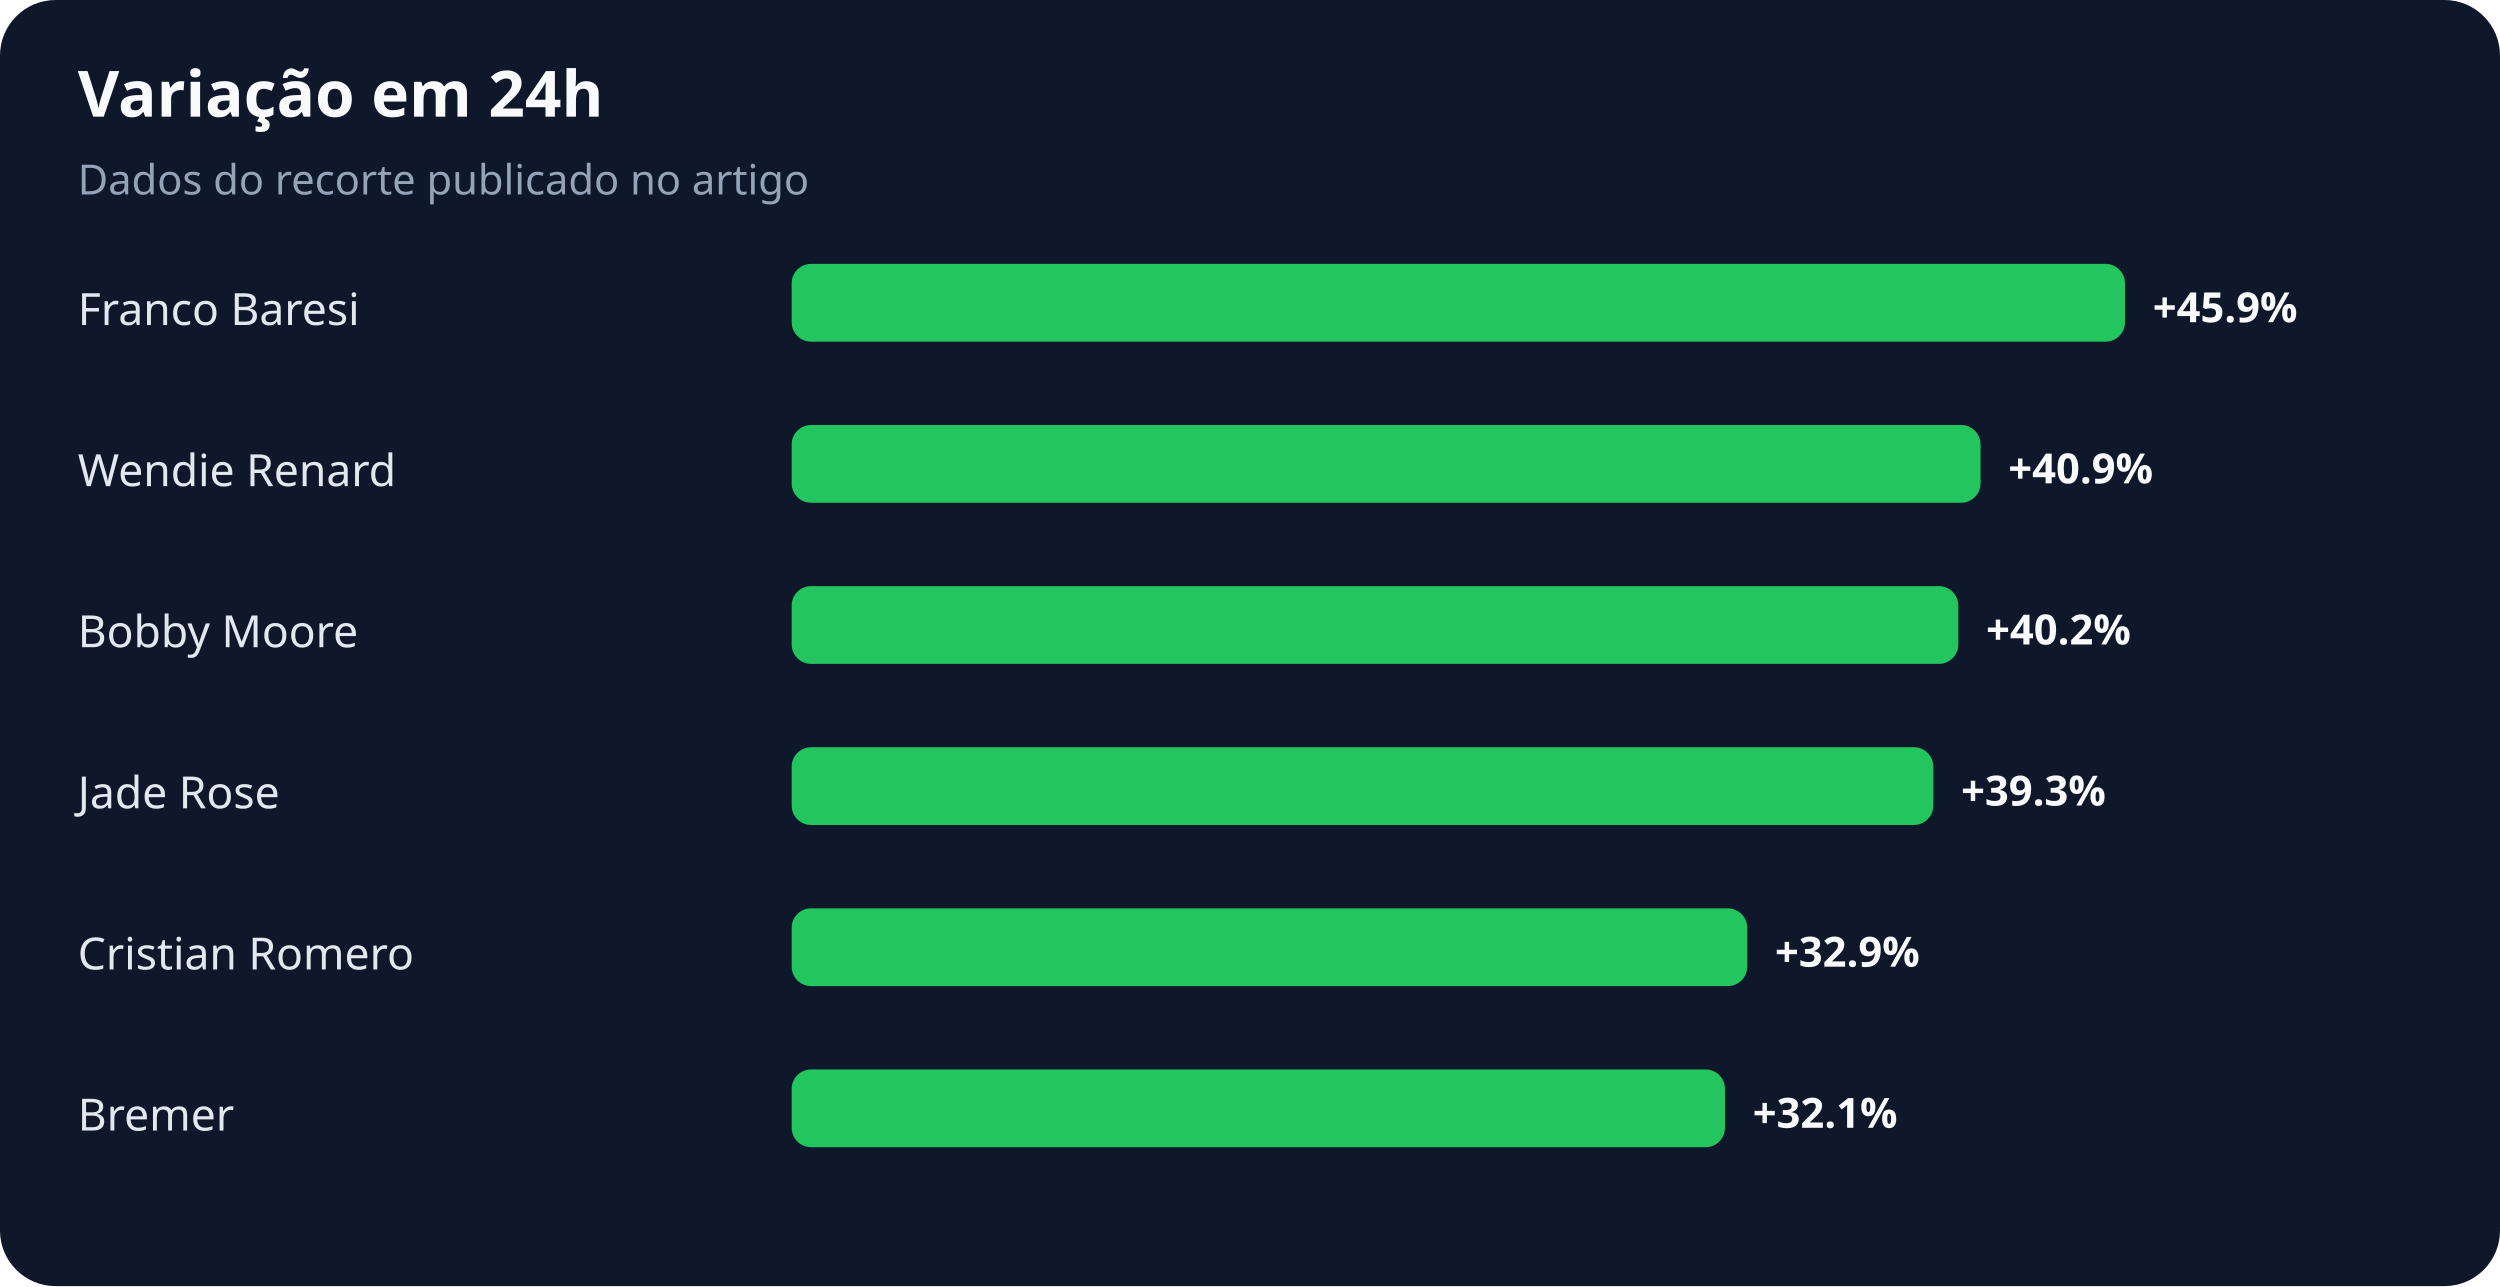
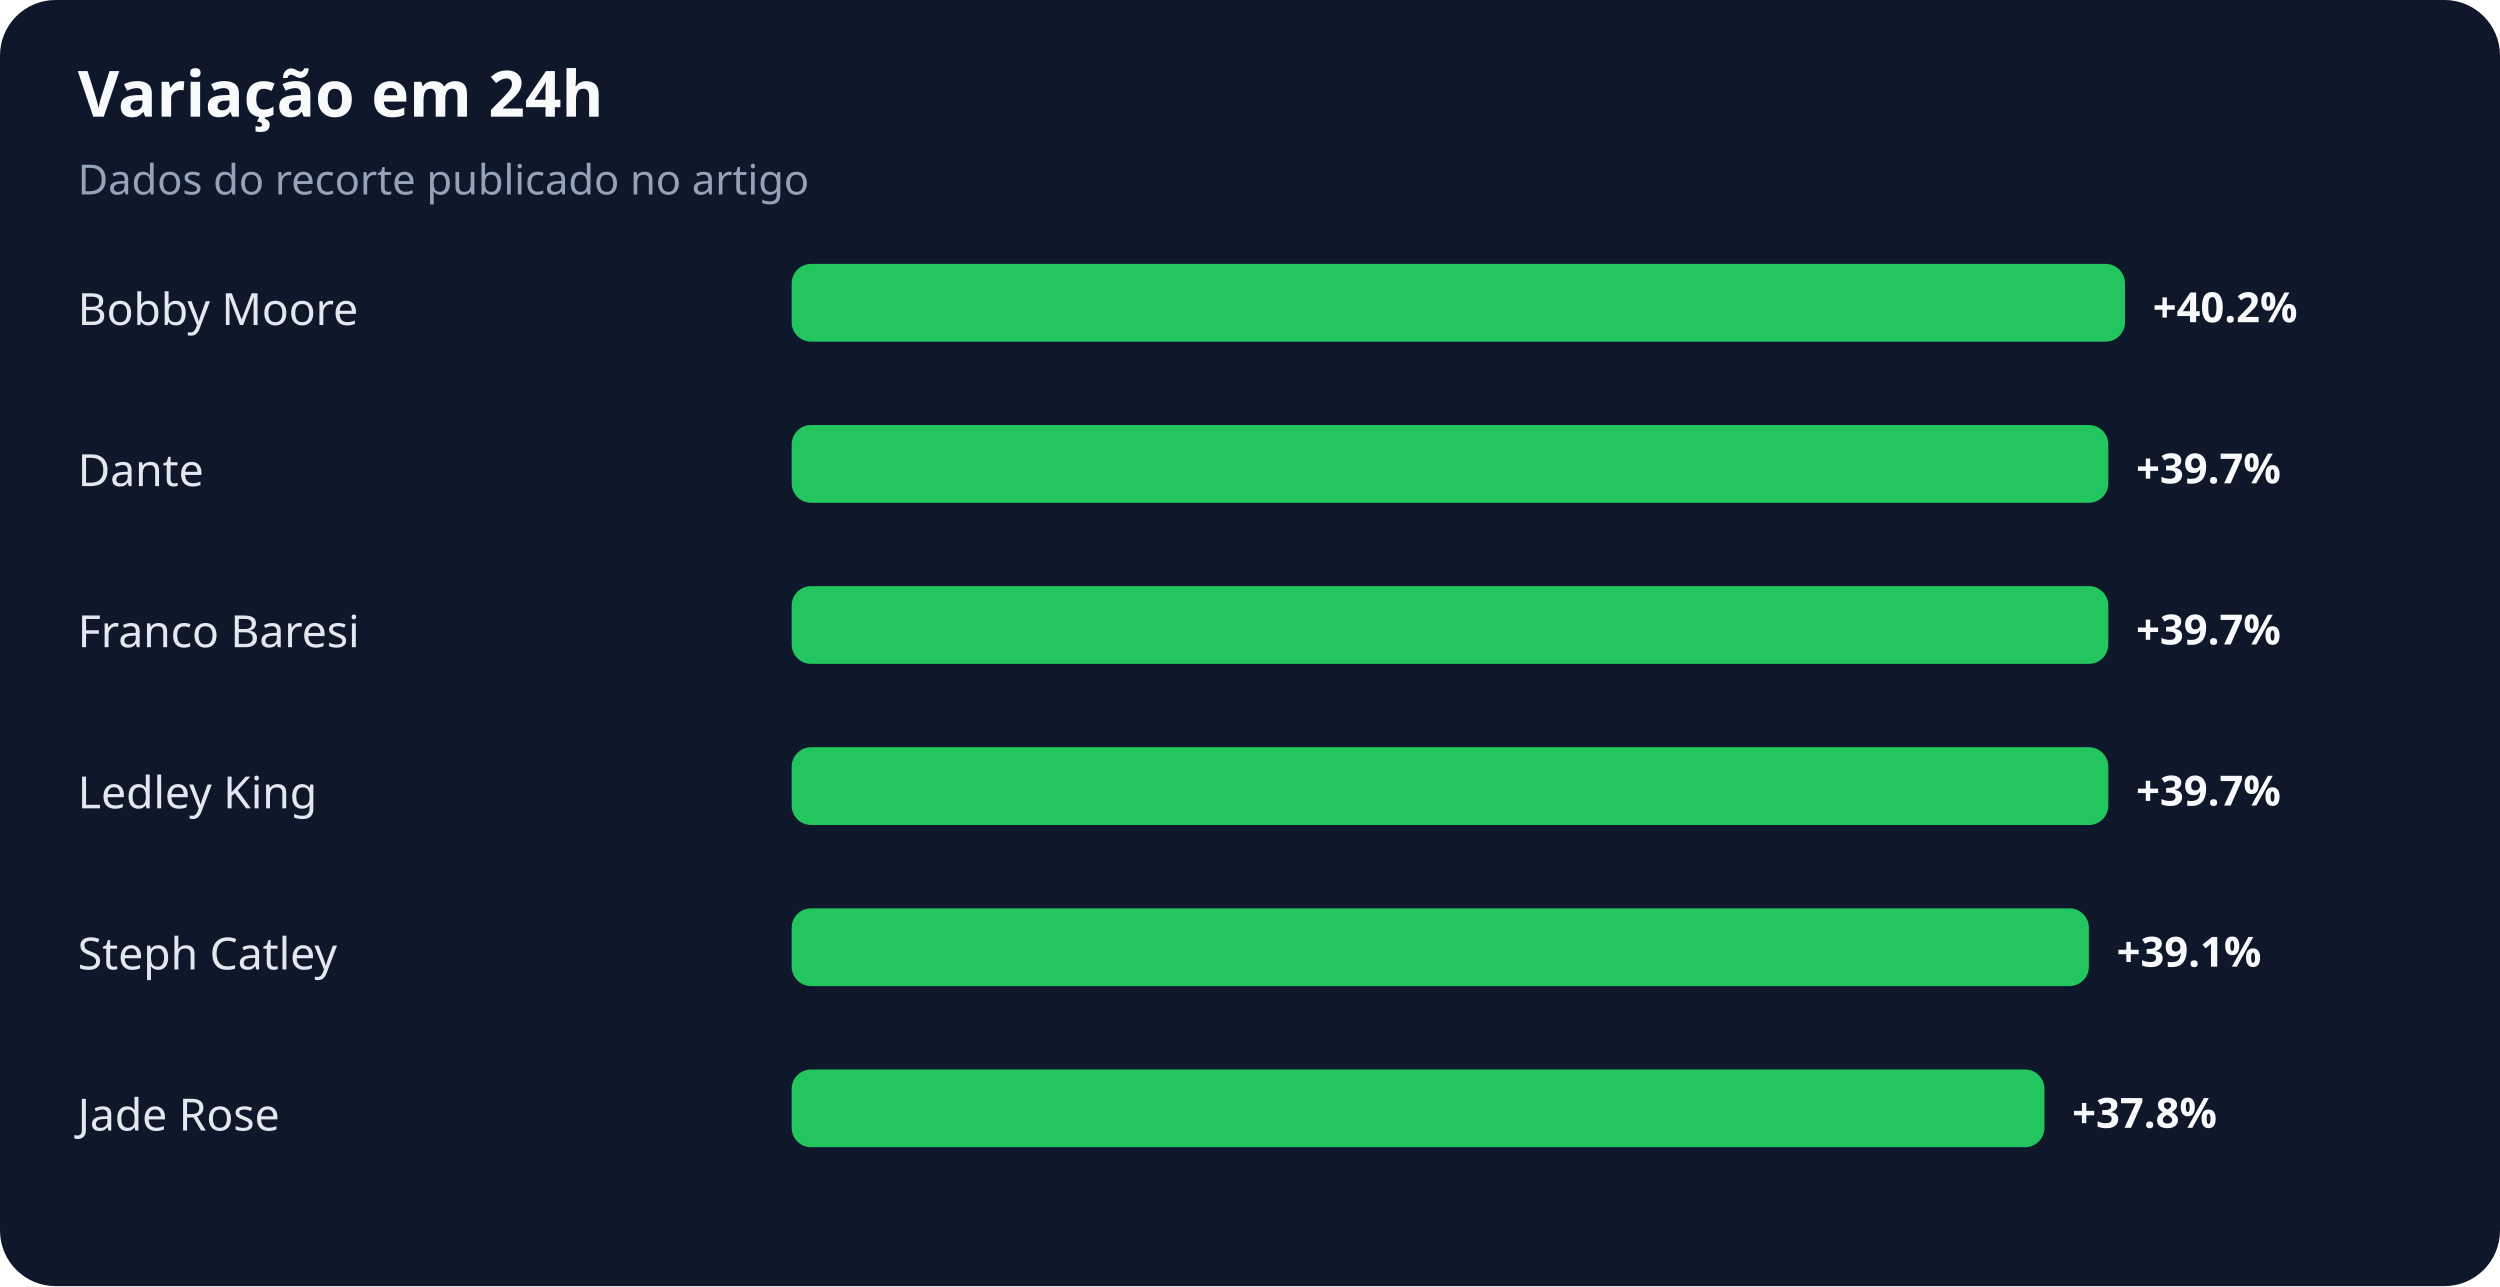
<svg xmlns="http://www.w3.org/2000/svg" width="900" height="463" viewBox="0 0 900 463" role="img" aria-labelledby="title desc">
  <rect width="100%" height="100%" rx="20" fill="#0f172a" />
  <text x="28" y="42" fill="#f8fafc" font-family="system-ui,sans-serif" font-size="23" font-weight="700">Variação em 24h</text>
  <text x="28" y="70" fill="#94a3b8" font-family="system-ui,sans-serif" font-size="15">Dados do recorte publicado no artigo</text>
-   <text x="28" y="117" fill="#e2e8f0" font-family="system-ui,sans-serif" font-size="16">Franco Baresi</text>
+   <text x="28" y="117" fill="#e2e8f0" font-family="system-ui,sans-serif" font-size="16">Bobby Moore</text>
  <rect x="285" y="95" width="480" height="28" rx="7" fill="#22c55e" />
-   <text x="775" y="116" fill="#f8fafc" font-family="system-ui,sans-serif" font-size="15" font-weight="700">+45.9%</text>
-   <text x="28" y="175" fill="#e2e8f0" font-family="system-ui,sans-serif" font-size="16">Wendie Renard</text>
-   <rect x="285" y="153" width="428" height="28" rx="7" fill="#22c55e" />
-   <text x="723" y="174" fill="#f8fafc" font-family="system-ui,sans-serif" font-size="15" font-weight="700">+40.9%</text>
-   <text x="28" y="233" fill="#e2e8f0" font-family="system-ui,sans-serif" font-size="16">Bobby Moore</text>
-   <rect x="285" y="211" width="420" height="28" rx="7" fill="#22c55e" />
-   <text x="715" y="232" fill="#f8fafc" font-family="system-ui,sans-serif" font-size="15" font-weight="700">+40.2%</text>
-   <text x="28" y="291" fill="#e2e8f0" font-family="system-ui,sans-serif" font-size="16">Jade Rose</text>
-   <rect x="285" y="269" width="411" height="28" rx="7" fill="#22c55e" />
-   <text x="706" y="290" fill="#f8fafc" font-family="system-ui,sans-serif" font-size="15" font-weight="700">+39.3%</text>
-   <text x="28" y="349" fill="#e2e8f0" font-family="system-ui,sans-serif" font-size="16">Cristian Romero</text>
-   <rect x="285" y="327" width="344" height="28" rx="7" fill="#22c55e" />
-   <text x="639" y="348" fill="#f8fafc" font-family="system-ui,sans-serif" font-size="15" font-weight="700">+32.9%</text>
-   <text x="28" y="407" fill="#e2e8f0" font-family="system-ui,sans-serif" font-size="16">Bremer</text>
-   <rect x="285" y="385" width="336" height="28" rx="7" fill="#22c55e" />
-   <text x="631" y="406" fill="#f8fafc" font-family="system-ui,sans-serif" font-size="15" font-weight="700">+32.1%</text>
+   <text x="775" y="116" fill="#f8fafc" font-family="system-ui,sans-serif" font-size="15" font-weight="700">+40.2%</text>
+   <text x="28" y="175" fill="#e2e8f0" font-family="system-ui,sans-serif" font-size="16">Dante</text>
+   <rect x="285" y="153" width="474" height="28" rx="7" fill="#22c55e" />
+   <text x="769" y="174" fill="#f8fafc" font-family="system-ui,sans-serif" font-size="15" font-weight="700">+39.7%</text>
+   <text x="28" y="233" fill="#e2e8f0" font-family="system-ui,sans-serif" font-size="16">Franco Baresi</text>
+   <rect x="285" y="211" width="474" height="28" rx="7" fill="#22c55e" />
+   <text x="769" y="232" fill="#f8fafc" font-family="system-ui,sans-serif" font-size="15" font-weight="700">+39.7%</text>
+   <text x="28" y="291" fill="#e2e8f0" font-family="system-ui,sans-serif" font-size="16">Ledley King</text>
+   <rect x="285" y="269" width="474" height="28" rx="7" fill="#22c55e" />
+   <text x="769" y="290" fill="#f8fafc" font-family="system-ui,sans-serif" font-size="15" font-weight="700">+39.7%</text>
+   <text x="28" y="349" fill="#e2e8f0" font-family="system-ui,sans-serif" font-size="16">Steph Catley</text>
+   <rect x="285" y="327" width="467" height="28" rx="7" fill="#22c55e" />
+   <text x="762" y="348" fill="#f8fafc" font-family="system-ui,sans-serif" font-size="15" font-weight="700">+39.1%</text>
+   <text x="28" y="407" fill="#e2e8f0" font-family="system-ui,sans-serif" font-size="16">Jade Rose</text>
+   <rect x="285" y="385" width="451" height="28" rx="7" fill="#22c55e" />
+   <text x="746" y="406" fill="#f8fafc" font-family="system-ui,sans-serif" font-size="15" font-weight="700">+37.8%</text>
</svg>
